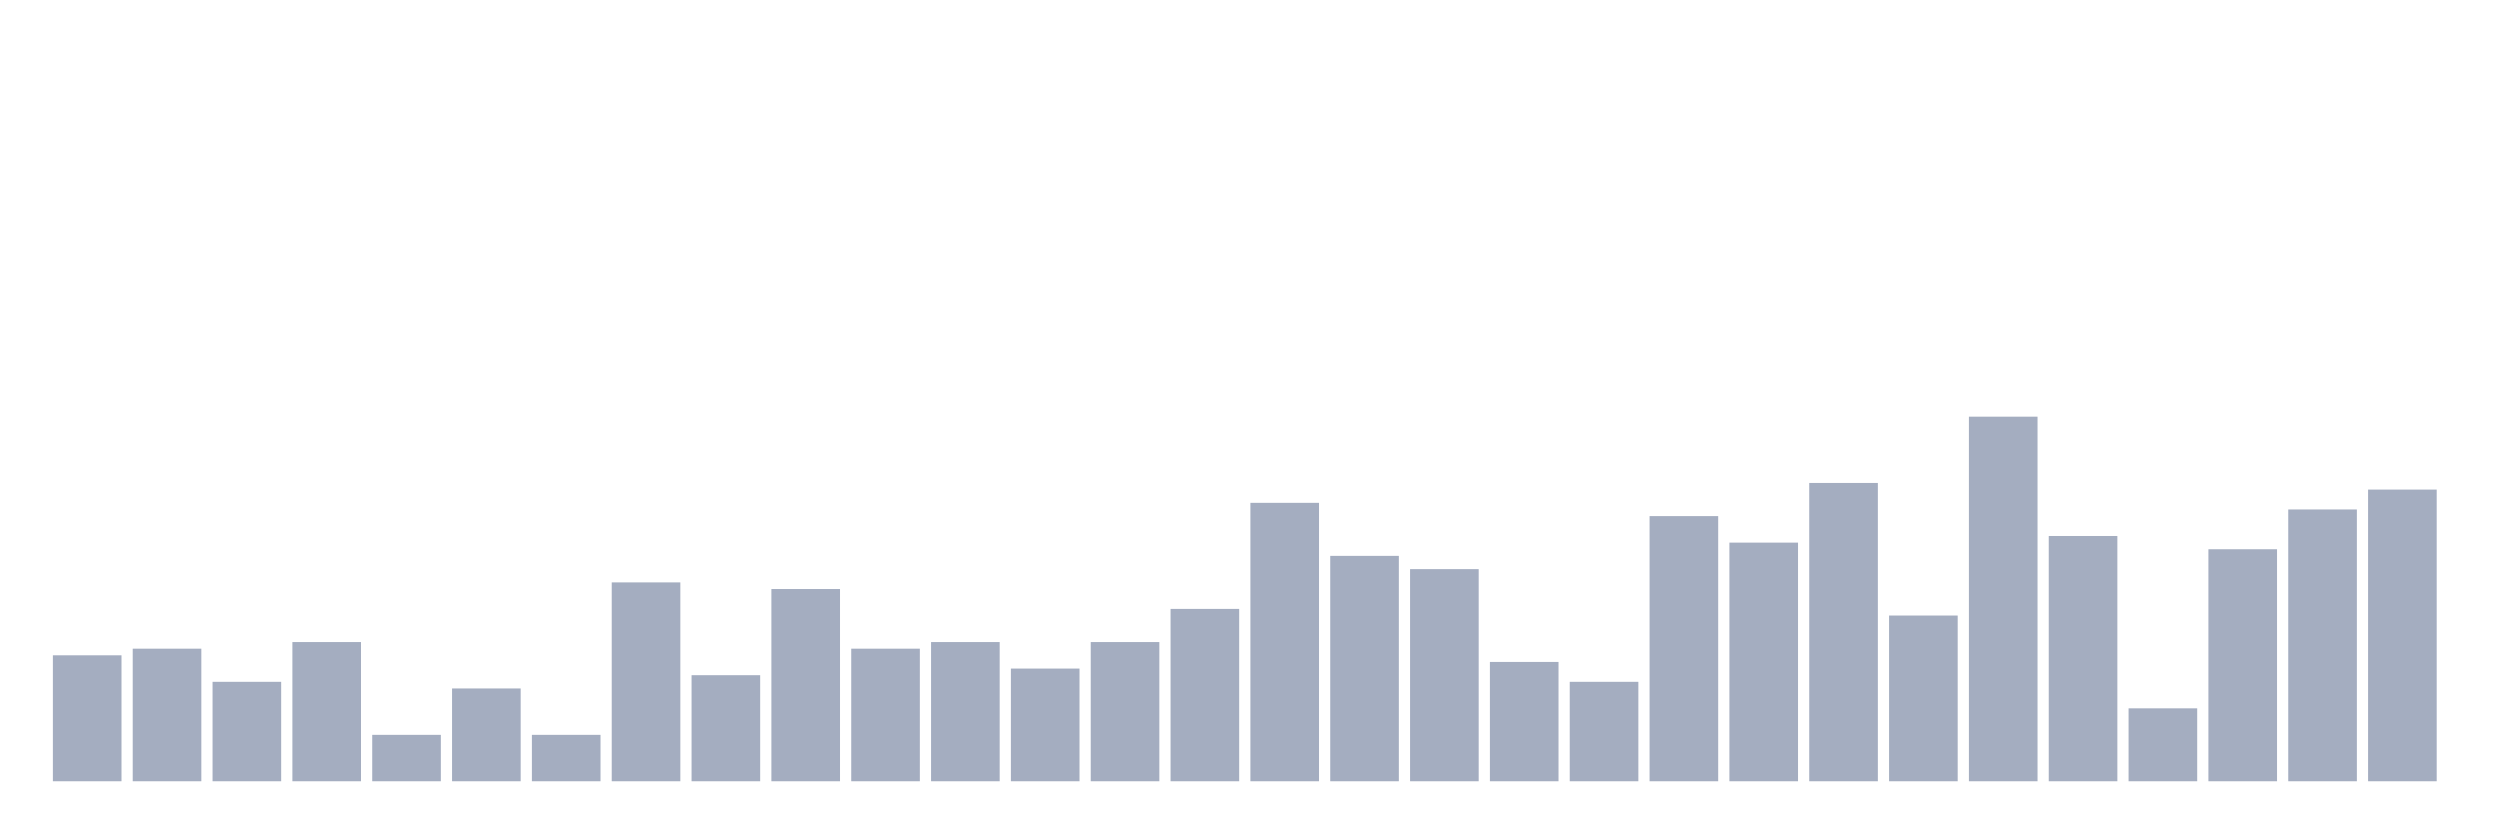
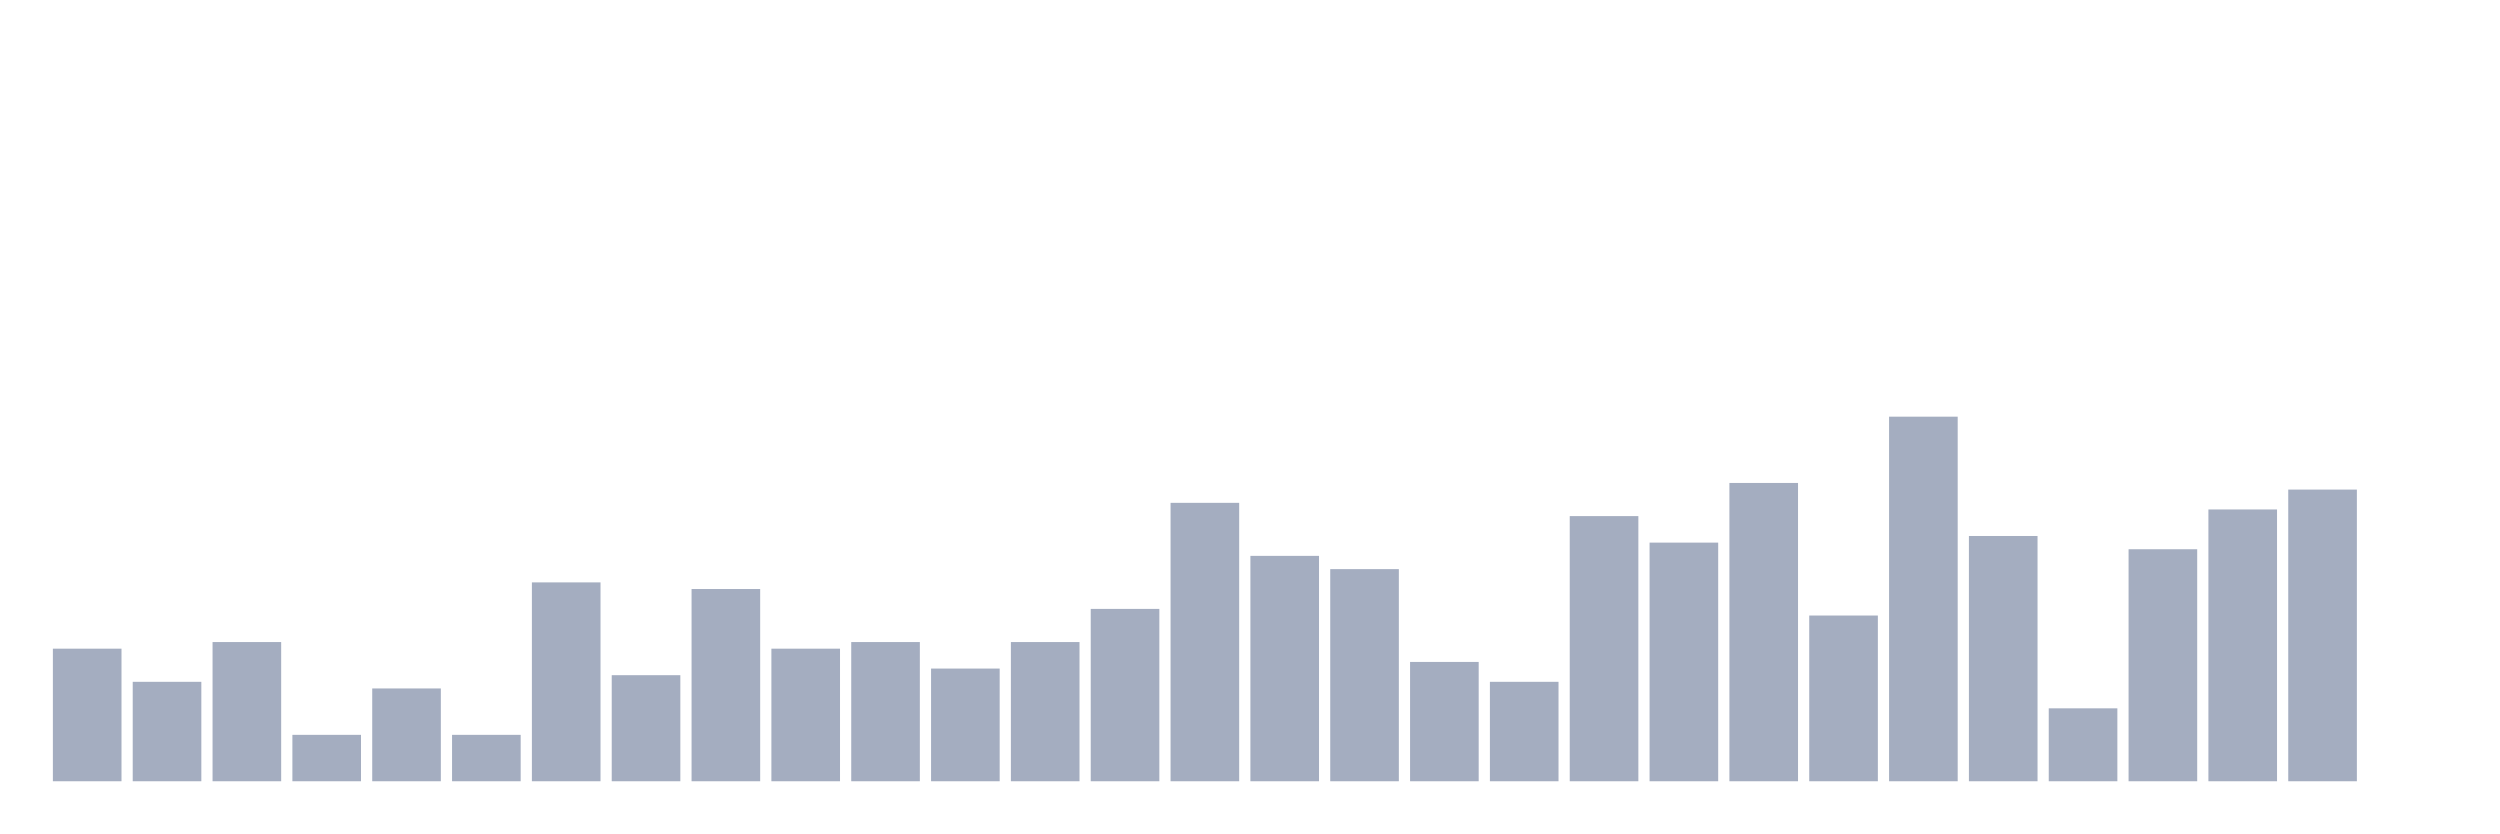
<svg xmlns="http://www.w3.org/2000/svg" viewBox="0 0 480 160">
  <g transform="translate(10,10)">
-     <rect class="bar" x="0.153" width="13.175" y="115.818" height="24.182" fill="rgb(164,173,192)" />
-     <rect class="bar" x="15.482" width="13.175" y="114.545" height="25.455" fill="rgb(164,173,192)" />
-     <rect class="bar" x="30.81" width="13.175" y="120.909" height="19.091" fill="rgb(164,173,192)" />
-     <rect class="bar" x="46.138" width="13.175" y="113.273" height="26.727" fill="rgb(164,173,192)" />
-     <rect class="bar" x="61.466" width="13.175" y="131.091" height="8.909" fill="rgb(164,173,192)" />
-     <rect class="bar" x="76.794" width="13.175" y="122.182" height="17.818" fill="rgb(164,173,192)" />
-     <rect class="bar" x="92.123" width="13.175" y="131.091" height="8.909" fill="rgb(164,173,192)" />
-     <rect class="bar" x="107.451" width="13.175" y="101.818" height="38.182" fill="rgb(164,173,192)" />
-     <rect class="bar" x="122.779" width="13.175" y="119.636" height="20.364" fill="rgb(164,173,192)" />
-     <rect class="bar" x="138.107" width="13.175" y="103.091" height="36.909" fill="rgb(164,173,192)" />
-     <rect class="bar" x="153.436" width="13.175" y="114.545" height="25.455" fill="rgb(164,173,192)" />
-     <rect class="bar" x="168.764" width="13.175" y="113.273" height="26.727" fill="rgb(164,173,192)" />
-     <rect class="bar" x="184.092" width="13.175" y="118.364" height="21.636" fill="rgb(164,173,192)" />
-     <rect class="bar" x="199.42" width="13.175" y="113.273" height="26.727" fill="rgb(164,173,192)" />
-     <rect class="bar" x="214.748" width="13.175" y="106.909" height="33.091" fill="rgb(164,173,192)" />
-     <rect class="bar" x="230.077" width="13.175" y="86.545" height="53.455" fill="rgb(164,173,192)" />
-     <rect class="bar" x="245.405" width="13.175" y="96.727" height="43.273" fill="rgb(164,173,192)" />
-     <rect class="bar" x="260.733" width="13.175" y="99.273" height="40.727" fill="rgb(164,173,192)" />
-     <rect class="bar" x="276.061" width="13.175" y="117.091" height="22.909" fill="rgb(164,173,192)" />
-     <rect class="bar" x="291.39" width="13.175" y="120.909" height="19.091" fill="rgb(164,173,192)" />
-     <rect class="bar" x="306.718" width="13.175" y="89.091" height="50.909" fill="rgb(164,173,192)" />
-     <rect class="bar" x="322.046" width="13.175" y="94.182" height="45.818" fill="rgb(164,173,192)" />
-     <rect class="bar" x="337.374" width="13.175" y="82.727" height="57.273" fill="rgb(164,173,192)" />
-     <rect class="bar" x="352.702" width="13.175" y="108.182" height="31.818" fill="rgb(164,173,192)" />
-     <rect class="bar" x="368.031" width="13.175" y="70" height="70" fill="rgb(164,173,192)" />
-     <rect class="bar" x="383.359" width="13.175" y="92.909" height="47.091" fill="rgb(164,173,192)" />
-     <rect class="bar" x="398.687" width="13.175" y="126" height="14" fill="rgb(164,173,192)" />
-     <rect class="bar" x="414.015" width="13.175" y="95.455" height="44.545" fill="rgb(164,173,192)" />
-     <rect class="bar" x="429.344" width="13.175" y="87.818" height="52.182" fill="rgb(164,173,192)" />
-     <rect class="bar" x="444.672" width="13.175" y="84" height="56" fill="rgb(164,173,192)" />
+     <rect class="bar" x="0.153" width="13.175" y="114.545" height="25.455" fill="rgb(164,173,192)" />
+     <rect class="bar" x="15.482" width="13.175" y="120.909" height="19.091" fill="rgb(164,173,192)" />
+     <rect class="bar" x="30.81" width="13.175" y="113.273" height="26.727" fill="rgb(164,173,192)" />
+     <rect class="bar" x="46.138" width="13.175" y="131.091" height="8.909" fill="rgb(164,173,192)" />
+     <rect class="bar" x="61.466" width="13.175" y="122.182" height="17.818" fill="rgb(164,173,192)" />
+     <rect class="bar" x="76.794" width="13.175" y="131.091" height="8.909" fill="rgb(164,173,192)" />
+     <rect class="bar" x="92.123" width="13.175" y="101.818" height="38.182" fill="rgb(164,173,192)" />
+     <rect class="bar" x="107.451" width="13.175" y="119.636" height="20.364" fill="rgb(164,173,192)" />
+     <rect class="bar" x="122.779" width="13.175" y="103.091" height="36.909" fill="rgb(164,173,192)" />
+     <rect class="bar" x="138.107" width="13.175" y="114.545" height="25.455" fill="rgb(164,173,192)" />
+     <rect class="bar" x="153.436" width="13.175" y="113.273" height="26.727" fill="rgb(164,173,192)" />
+     <rect class="bar" x="168.764" width="13.175" y="118.364" height="21.636" fill="rgb(164,173,192)" />
+     <rect class="bar" x="184.092" width="13.175" y="113.273" height="26.727" fill="rgb(164,173,192)" />
+     <rect class="bar" x="199.42" width="13.175" y="106.909" height="33.091" fill="rgb(164,173,192)" />
+     <rect class="bar" x="214.748" width="13.175" y="86.545" height="53.455" fill="rgb(164,173,192)" />
+     <rect class="bar" x="230.077" width="13.175" y="96.727" height="43.273" fill="rgb(164,173,192)" />
+     <rect class="bar" x="245.405" width="13.175" y="99.273" height="40.727" fill="rgb(164,173,192)" />
+     <rect class="bar" x="260.733" width="13.175" y="117.091" height="22.909" fill="rgb(164,173,192)" />
+     <rect class="bar" x="276.061" width="13.175" y="120.909" height="19.091" fill="rgb(164,173,192)" />
+     <rect class="bar" x="291.39" width="13.175" y="89.091" height="50.909" fill="rgb(164,173,192)" />
+     <rect class="bar" x="306.718" width="13.175" y="94.182" height="45.818" fill="rgb(164,173,192)" />
+     <rect class="bar" x="322.046" width="13.175" y="82.727" height="57.273" fill="rgb(164,173,192)" />
+     <rect class="bar" x="337.374" width="13.175" y="108.182" height="31.818" fill="rgb(164,173,192)" />
+     <rect class="bar" x="352.702" width="13.175" y="70" height="70" fill="rgb(164,173,192)" />
+     <rect class="bar" x="368.031" width="13.175" y="92.909" height="47.091" fill="rgb(164,173,192)" />
+     <rect class="bar" x="383.359" width="13.175" y="126" height="14" fill="rgb(164,173,192)" />
+     <rect class="bar" x="398.687" width="13.175" y="95.455" height="44.545" fill="rgb(164,173,192)" />
+     <rect class="bar" x="414.015" width="13.175" y="87.818" height="52.182" fill="rgb(164,173,192)" />
+     <rect class="bar" x="429.344" width="13.175" y="84" height="56" fill="rgb(164,173,192)" />
+     <rect class="bar" x="444.672" width="13.175" y="140" height="0" fill="rgb(164,173,192)" />
  </g>
</svg>
